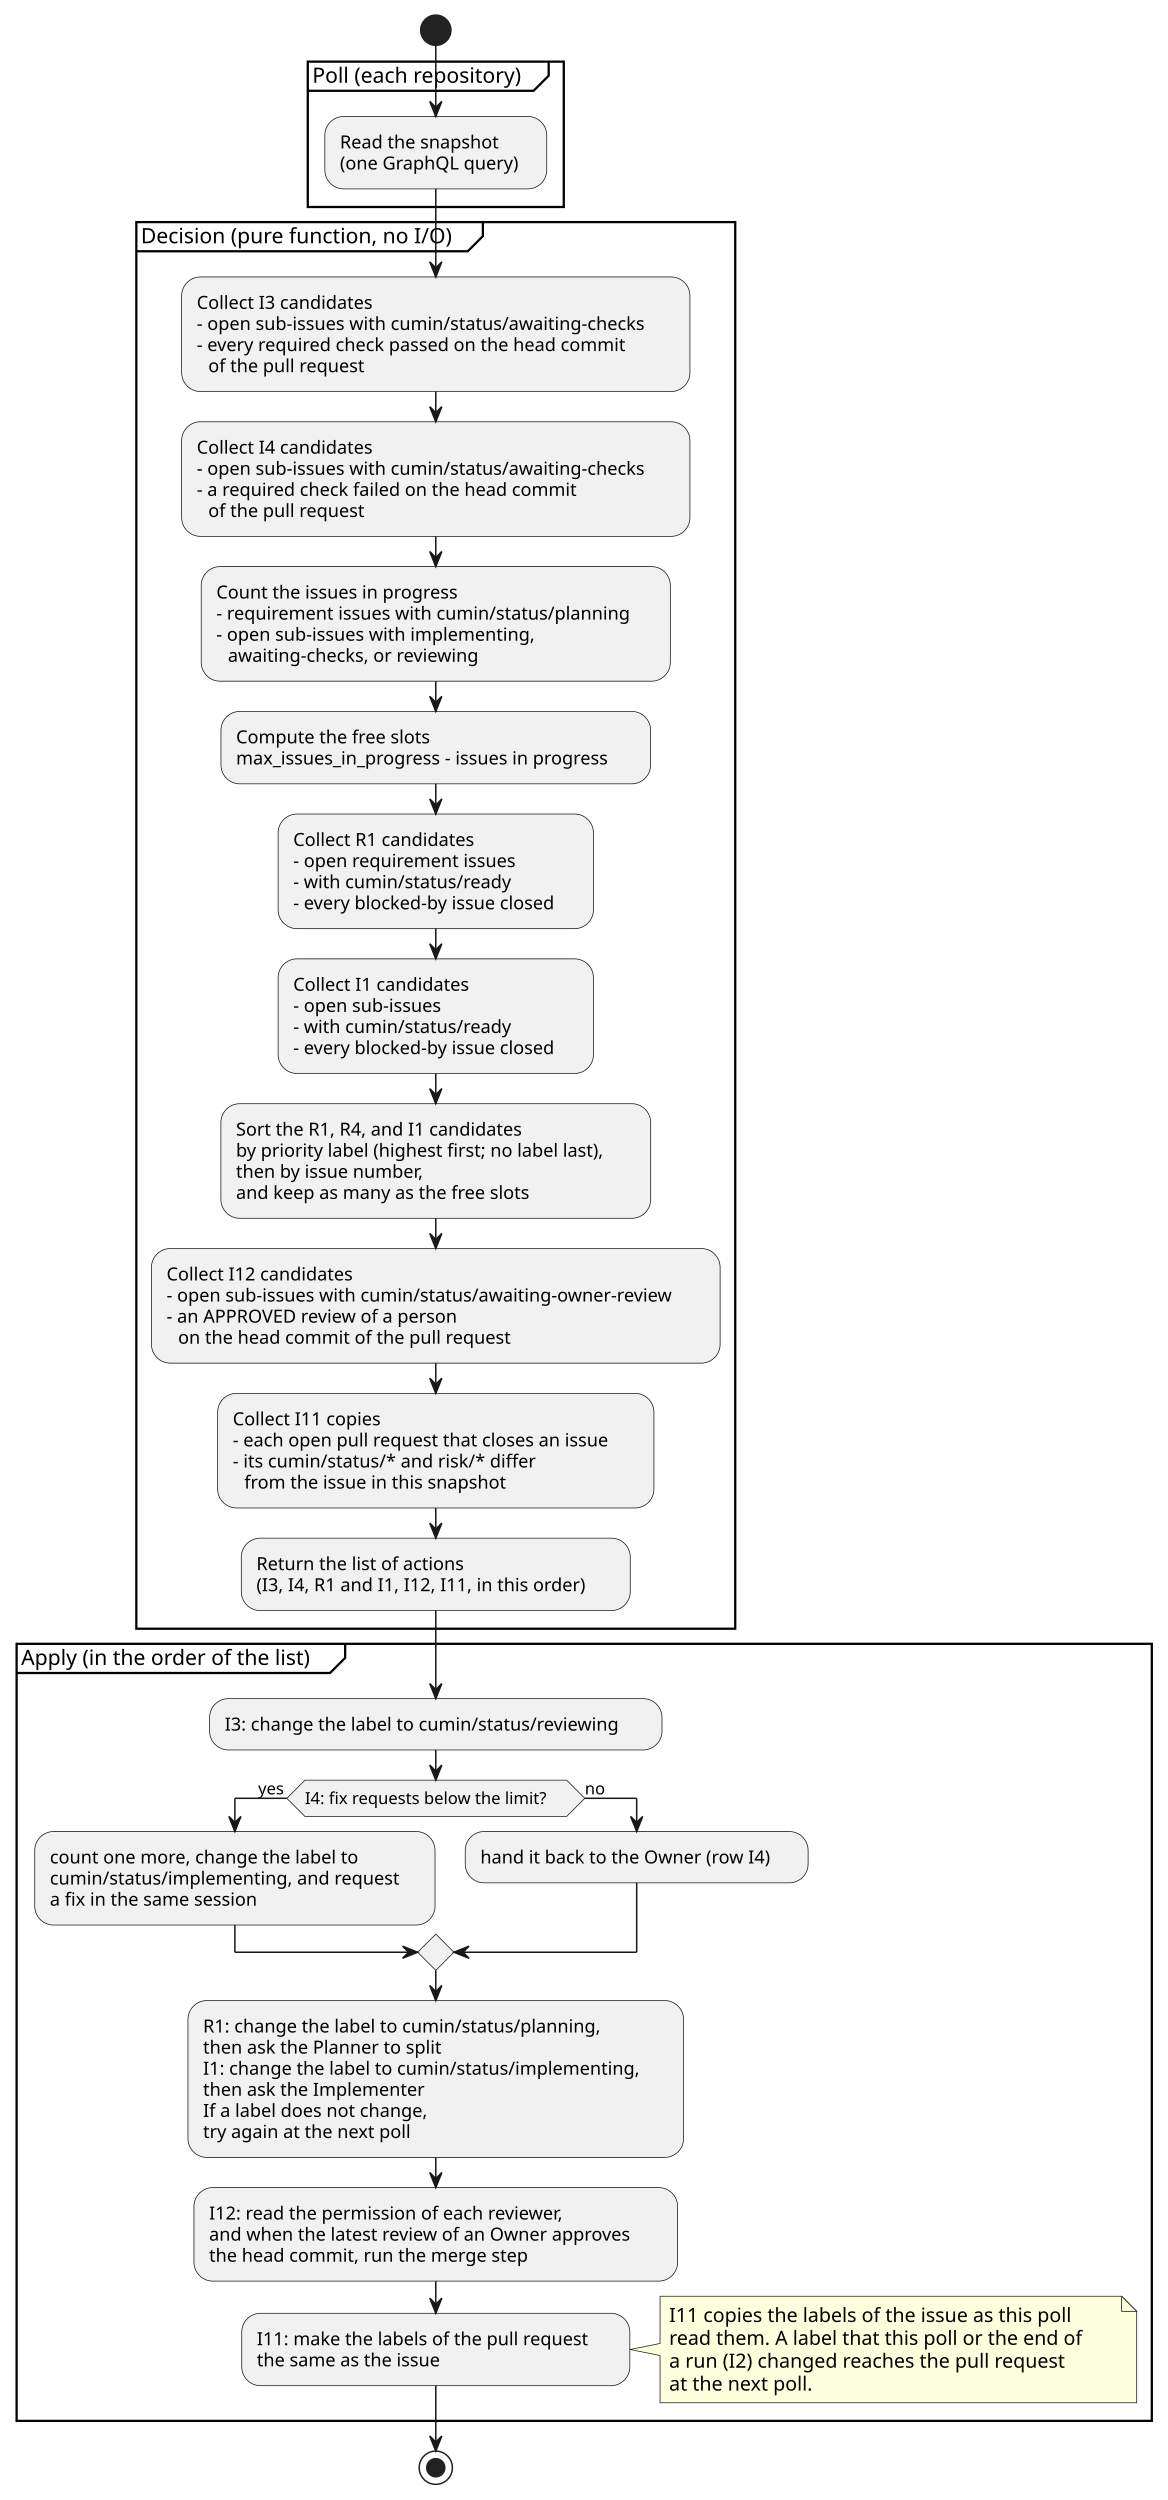
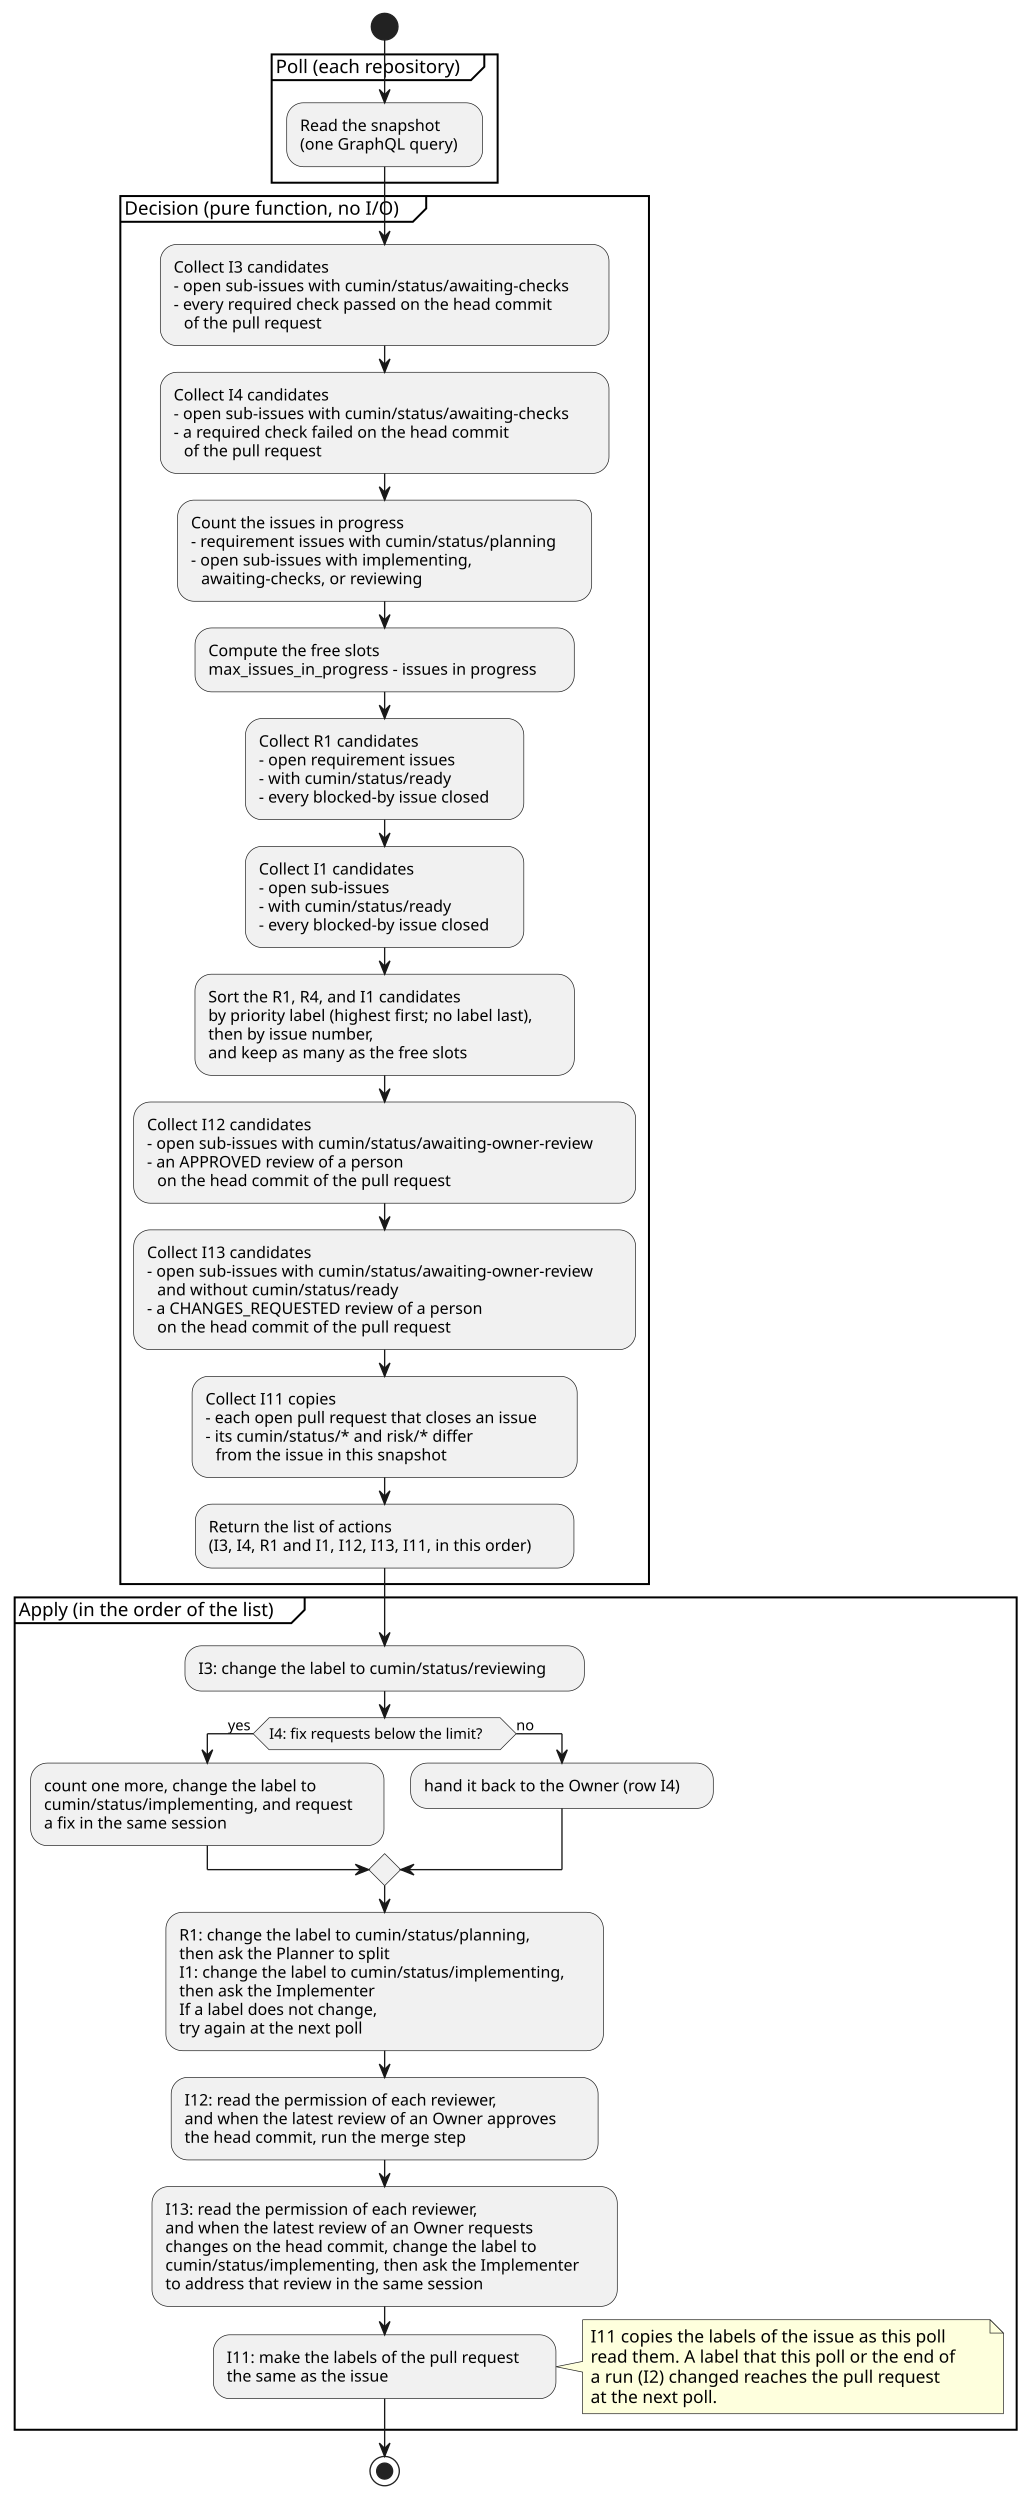
- <svg xmlns="http://www.w3.org/2000/svg" contentStyleType="text/css" data-diagram-type="ACTIVITY" height="1655px" preserveAspectRatio="none" style="width:773px;height:1655px;background:#FFFFFF;" version="1.1" viewBox="0 0 773 1655" width="773px" zoomAndPan="magnify">
+ <svg xmlns="http://www.w3.org/2000/svg" contentStyleType="text/css" data-diagram-type="ACTIVITY" height="1875px" preserveAspectRatio="none" style="width:773px;height:1875px;background:#FFFFFF;" version="1.1" viewBox="0 0 773 1875" width="773px" zoomAndPan="magnify">
  <defs />
  <g>
    <ellipse cx="288.487" cy="20" fill="#222222" rx="10" ry="10" style="stroke:#222222;stroke-width:1;" />
    <rect fill="none" height="96.234" style="stroke:#000000;stroke-width:1.5;" width="169.475" x="203.75" y="40.802" />
    <path d="M363.224,40.802 L363.224,50.099 L353.224,60.099 L203.75,60.099" fill="none" style="stroke:#000000;stroke-width:1.5;" />
    <text fill="#000000" font-family="sans-serif" font-size="14" lengthAdjust="spacing" textLength="149.475" x="206.75" y="54.797">Poll (each repository)</text>
    <rect fill="#F1F1F1" height="47.938" rx="12.5" ry="12.5" style="stroke:#181818;stroke-width:0.5;" width="146.902" x="215.036" y="77.099" />
    <text fill="#000000" font-family="sans-serif" font-size="12" lengthAdjust="spacing" textLength="112.746" x="225.036" y="98.237">Read the snapshot</text>
    <text fill="#000000" font-family="sans-serif" font-size="12" lengthAdjust="spacing" textLength="126.902" x="225.036" y="112.206">(one GraphQL query)</text>
-     <rect fill="none" height="931.172" style="stroke:#000000;stroke-width:1.5;" width="396.473" x="90.251" y="147.036" />
+     <rect fill="none" height="1041.016" style="stroke:#000000;stroke-width:1.5;" width="396.473" x="90.251" y="147.036" />
    <path d="M319.65,147.036 L319.65,156.333 L309.65,166.333 L90.251,166.333" fill="none" style="stroke:#000000;stroke-width:1.5;" />
    <text fill="#000000" font-family="sans-serif" font-size="14" lengthAdjust="spacing" textLength="219.399" x="93.251" y="161.031">Decision (pure function, no I/O)</text>
    <rect fill="#F1F1F1" height="75.875" rx="12.5" ry="12.5" style="stroke:#181818;stroke-width:0.5;" width="336.5" x="120.237" y="183.333" />
    <text fill="#000000" font-family="sans-serif" font-size="12" lengthAdjust="spacing" textLength="125.695" x="130.237" y="204.472">Collect I3 candidates</text>
    <text fill="#000000" font-family="sans-serif" font-size="12" lengthAdjust="spacing" textLength="316.5" x="130.237" y="218.44">- open sub-issues with cumin/status/awaiting-checks</text>
    <text fill="#000000" font-family="sans-serif" font-size="12" lengthAdjust="spacing" textLength="307.119" x="130.237" y="232.409">- every required check passed on the head commit</text>
    <text fill="#000000" font-family="sans-serif" font-size="12" lengthAdjust="spacing" textLength="110.473" x="137.866" y="246.378">of the pull request</text>
    <rect fill="#F1F1F1" height="75.875" rx="12.5" ry="12.5" style="stroke:#181818;stroke-width:0.5;" width="336.5" x="120.237" y="279.208" />
    <text fill="#000000" font-family="sans-serif" font-size="12" lengthAdjust="spacing" textLength="125.695" x="130.237" y="300.347">Collect I4 candidates</text>
    <text fill="#000000" font-family="sans-serif" font-size="12" lengthAdjust="spacing" textLength="316.5" x="130.237" y="314.315">- open sub-issues with cumin/status/awaiting-checks</text>
    <text fill="#000000" font-family="sans-serif" font-size="12" lengthAdjust="spacing" textLength="271.342" x="130.237" y="328.284">- a required check failed on the head commit</text>
    <text fill="#000000" font-family="sans-serif" font-size="12" lengthAdjust="spacing" textLength="110.473" x="137.866" y="342.253">of the pull request</text>
    <rect fill="#F1F1F1" height="75.875" rx="12.5" ry="12.5" style="stroke:#181818;stroke-width:0.5;" width="310.56" x="133.207" y="375.083" />
    <text fill="#000000" font-family="sans-serif" font-size="12" lengthAdjust="spacing" textLength="170.935" x="143.207" y="396.222">Count the issues in progress</text>
    <text fill="#000000" font-family="sans-serif" font-size="12" lengthAdjust="spacing" textLength="290.56" x="143.207" y="410.19">- requirement issues with cumin/status/planning</text>
    <text fill="#000000" font-family="sans-serif" font-size="12" lengthAdjust="spacing" textLength="224.988" x="143.207" y="424.159">- open sub-issues with implementing,</text>
    <text fill="#000000" font-family="sans-serif" font-size="12" lengthAdjust="spacing" textLength="179.057" x="150.835" y="438.128">awaiting-checks, or reviewing</text>
    <rect fill="#F1F1F1" height="47.938" rx="12.5" ry="12.5" style="stroke:#181818;stroke-width:0.5;" width="284.428" x="146.273" y="470.958" />
    <text fill="#000000" font-family="sans-serif" font-size="12" lengthAdjust="spacing" textLength="137.666" x="156.273" y="492.097">Compute the free slots</text>
    <text fill="#000000" font-family="sans-serif" font-size="12" lengthAdjust="spacing" textLength="264.428" x="156.273" y="506.065">max_issues_in_progress - issues in progress</text>
    <rect fill="#F1F1F1" height="75.875" rx="12.5" ry="12.5" style="stroke:#181818;stroke-width:0.5;" width="208.731" x="184.122" y="538.895" />
    <text fill="#000000" font-family="sans-serif" font-size="12" lengthAdjust="spacing" textLength="130.494" x="194.122" y="560.034">Collect R1 candidates</text>
    <text fill="#000000" font-family="sans-serif" font-size="12" lengthAdjust="spacing" textLength="157.371" x="194.122" y="574.003">- open requirement issues</text>
    <text fill="#000000" font-family="sans-serif" font-size="12" lengthAdjust="spacing" textLength="153.598" x="194.122" y="587.972">- with cumin/status/ready</text>
    <text fill="#000000" font-family="sans-serif" font-size="12" lengthAdjust="spacing" textLength="188.731" x="194.122" y="601.94">- every blocked-by issue closed</text>
    <rect fill="#F1F1F1" height="75.875" rx="12.5" ry="12.5" style="stroke:#181818;stroke-width:0.5;" width="208.731" x="184.122" y="634.77" />
    <text fill="#000000" font-family="sans-serif" font-size="12" lengthAdjust="spacing" textLength="125.695" x="194.122" y="655.909">Collect I1 candidates</text>
    <text fill="#000000" font-family="sans-serif" font-size="12" lengthAdjust="spacing" textLength="104.789" x="194.122" y="669.878">- open sub-issues</text>
    <text fill="#000000" font-family="sans-serif" font-size="12" lengthAdjust="spacing" textLength="153.598" x="194.122" y="683.847">- with cumin/status/ready</text>
    <text fill="#000000" font-family="sans-serif" font-size="12" lengthAdjust="spacing" textLength="188.731" x="194.122" y="697.815">- every blocked-by issue closed</text>
    <rect fill="#F1F1F1" height="75.875" rx="12.5" ry="12.5" style="stroke:#181818;stroke-width:0.5;" width="284.527" x="146.223" y="730.645" />
    <text fill="#000000" font-family="sans-serif" font-size="12" lengthAdjust="spacing" textLength="206.32" x="156.223" y="751.784">Sort the R1, R4, and I1 candidates</text>
    <text fill="#000000" font-family="sans-serif" font-size="12" lengthAdjust="spacing" textLength="264.527" x="156.223" y="765.753">by priority label (highest first; no label last),</text>
    <text fill="#000000" font-family="sans-serif" font-size="12" lengthAdjust="spacing" textLength="134.935" x="156.223" y="779.722">then by issue number,</text>
    <text fill="#000000" font-family="sans-serif" font-size="12" lengthAdjust="spacing" textLength="211.072" x="156.223" y="793.69">and keep as many as the free slots</text>
    <rect fill="#F1F1F1" height="75.875" rx="12.5" ry="12.5" style="stroke:#181818;stroke-width:0.5;" width="376.473" x="100.251" y="826.52" />
    <text fill="#000000" font-family="sans-serif" font-size="12" lengthAdjust="spacing" textLength="133.33" x="110.251" y="847.659">Collect I12 candidates</text>
    <text fill="#000000" font-family="sans-serif" font-size="12" lengthAdjust="spacing" textLength="356.473" x="110.251" y="861.628">- open sub-issues with cumin/status/awaiting-owner-review</text>
    <text fill="#000000" font-family="sans-serif" font-size="12" lengthAdjust="spacing" textLength="207.674" x="110.251" y="875.597">- an APPROVED review of a person</text>
    <text fill="#000000" font-family="sans-serif" font-size="12" lengthAdjust="spacing" textLength="235.688" x="117.879" y="889.565">on the head commit of the pull request</text>
-     <rect fill="#F1F1F1" height="75.875" rx="12.5" ry="12.5" style="stroke:#181818;stroke-width:0.5;" width="288.816" x="144.079" y="922.395" />
-     <text fill="#000000" font-family="sans-serif" font-size="12" lengthAdjust="spacing" textLength="106.037" x="154.079" y="943.534">Collect I11 copies</text>
-     <text fill="#000000" font-family="sans-serif" font-size="12" lengthAdjust="spacing" textLength="268.816" x="154.079" y="957.503">- each open pull request that closes an issue</text>
-     <text fill="#000000" font-family="sans-serif" font-size="12" lengthAdjust="spacing" textLength="211.289" x="154.079" y="971.472">- its cumin/status/* and risk/* differ</text>
-     <text fill="#000000" font-family="sans-serif" font-size="12" lengthAdjust="spacing" textLength="185.35" x="161.708" y="985.44">from the issue in this snapshot</text>
-     <rect fill="#F1F1F1" height="47.938" rx="12.5" ry="12.5" style="stroke:#181818;stroke-width:0.5;" width="257.498" x="159.738" y="1018.27" />
-     <text fill="#000000" font-family="sans-serif" font-size="12" lengthAdjust="spacing" textLength="147.902" x="169.738" y="1039.409">Return the list of actions</text>
-     <text fill="#000000" font-family="sans-serif" font-size="12" lengthAdjust="spacing" textLength="237.498" x="169.738" y="1053.378">(I3, I4, R1 and I1, I12, I11, in this order)</text>
-     <rect fill="none" height="514.422" style="stroke:#000000;stroke-width:1.5;" width="751.499" x="11" y="1088.208" />
-     <path d="M228.498,1088.208 L228.498,1097.505 L218.498,1107.505 L11,1107.505" fill="none" style="stroke:#000000;stroke-width:1.5;" />
-     <text fill="#000000" font-family="sans-serif" font-size="14" lengthAdjust="spacing" textLength="207.498" x="14" y="1102.203">Apply (in the order of the list)</text>
-     <rect fill="#F1F1F1" height="33.969" rx="12.5" ry="12.5" style="stroke:#181818;stroke-width:0.5;" width="299.51" x="138.732" y="1124.505" />
-     <text fill="#000000" font-family="sans-serif" font-size="12" lengthAdjust="spacing" textLength="279.51" x="148.732" y="1145.644">I3: change the label to cumin/status/reviewing</text>
-     <polygon fill="#F1F1F1" points="201.848,1178.474,375.125,1178.474,387.125,1190.474,375.125,1202.474,201.848,1202.474,189.848,1190.474,201.848,1178.474" style="stroke:#181818;stroke-width:0.5;" />
-     <text fill="#000000" font-family="sans-serif" font-size="11" lengthAdjust="spacing" textLength="173.277" x="201.848" y="1194.282">I4: fix requests below the limit?</text>
-     <text fill="#000000" font-family="sans-serif" font-size="11" lengthAdjust="spacing" textLength="19.008" x="170.84" y="1187.879">yes</text>
-     <text fill="#000000" font-family="sans-serif" font-size="11" lengthAdjust="spacing" textLength="13.702" x="387.125" y="1187.879">no</text>
-     <rect fill="#F1F1F1" height="61.906" rx="12.5" ry="12.5" style="stroke:#181818;stroke-width:0.5;" width="264.986" x="23" y="1212.474" />
-     <text fill="#000000" font-family="sans-serif" font-size="12" lengthAdjust="spacing" textLength="219.158" x="33" y="1233.612">count one more, change the label to</text>
-     <text fill="#000000" font-family="sans-serif" font-size="12" lengthAdjust="spacing" textLength="244.986" x="33" y="1247.581">cumin/status/implementing, and request</text>
-     <text fill="#000000" font-family="sans-serif" font-size="12" lengthAdjust="spacing" textLength="148.816" x="33" y="1261.55">a fix in the same session</text>
-     <rect fill="#F1F1F1" height="33.969" rx="12.5" ry="12.5" style="stroke:#181818;stroke-width:0.5;" width="226.988" x="307.986" y="1212.474" />
-     <text fill="#000000" font-family="sans-serif" font-size="12" lengthAdjust="spacing" textLength="206.988" x="317.986" y="1233.612">hand it back to the Owner (row I4)</text>
-     <polygon fill="#F1F1F1" points="288.487,1280.38,300.487,1292.38,288.487,1304.38,276.487,1292.38,288.487,1280.38" style="stroke:#181818;stroke-width:0.5;" />
-     <rect fill="#F1F1F1" height="103.812" rx="12.5" ry="12.5" style="stroke:#181818;stroke-width:0.5;" width="328.115" x="124.429" y="1324.38" />
-     <text fill="#000000" font-family="sans-serif" font-size="12" lengthAdjust="spacing" textLength="281.69" x="134.429" y="1345.519">R1: change the label to cumin/status/planning,</text>
-     <text fill="#000000" font-family="sans-serif" font-size="12" lengthAdjust="spacing" textLength="169.359" x="134.429" y="1359.487">then ask the Planner to split</text>
-     <text fill="#000000" font-family="sans-serif" font-size="12" lengthAdjust="spacing" textLength="308.115" x="134.429" y="1373.456">I1: change the label to cumin/status/implementing,</text>
-     <text fill="#000000" font-family="sans-serif" font-size="12" lengthAdjust="spacing" textLength="156.252" x="134.429" y="1387.425">then ask the Implementer</text>
-     <text fill="#000000" font-family="sans-serif" font-size="12" lengthAdjust="spacing" textLength="159.434" x="134.429" y="1401.394">If a label does not change,</text>
-     <text fill="#000000" font-family="sans-serif" font-size="12" lengthAdjust="spacing" textLength="149.25" x="134.429" y="1415.362">try again at the next poll</text>
-     <rect fill="#F1F1F1" height="61.906" rx="12.5" ry="12.5" style="stroke:#181818;stroke-width:0.5;" width="320.182" x="128.396" y="1448.192" />
-     <text fill="#000000" font-family="sans-serif" font-size="12" lengthAdjust="spacing" textLength="255.047" x="138.396" y="1469.331">I12: read the permission of each reviewer,</text>
-     <text fill="#000000" font-family="sans-serif" font-size="12" lengthAdjust="spacing" textLength="300.182" x="138.396" y="1483.3">and when the latest review of an Owner approves</text>
-     <text fill="#000000" font-family="sans-serif" font-size="12" lengthAdjust="spacing" textLength="226.512" x="138.396" y="1497.269">the head commit, run the merge step</text>
-     <path d="M436.949,1520.099 L436.949,1551.364 L416.949,1555.364 L436.949,1559.364 L436.949,1590.63 A0,0 0 0 0 436.949,1590.63 L752.499,1590.63 A0,0 0 0 0 752.499,1590.63 L752.499,1530.099 L742.499,1520.099 L436.949,1520.099 A0,0 0 0 0 436.949,1520.099" fill="#FEFFDD" style="stroke:#181818;stroke-width:0.5;" />
-     <path d="M742.499,1520.099 L742.499,1530.099 L752.499,1530.099 L742.499,1520.099" fill="#FEFFDD" style="stroke:#181818;stroke-width:0.5;" />
-     <text fill="#000000" font-family="sans-serif" font-size="13" lengthAdjust="spacing" textLength="288" x="442.949" y="1537.166">I11 copies the labels of the issue as this poll</text>
-     <text fill="#000000" font-family="sans-serif" font-size="13" lengthAdjust="spacing" textLength="294.55" x="442.949" y="1552.298">read them. A label that this poll or the end of</text>
-     <text fill="#000000" font-family="sans-serif" font-size="13" lengthAdjust="spacing" textLength="283.277" x="442.949" y="1567.431">a run (I2) changed reaches the pull request</text>
-     <text fill="#000000" font-family="sans-serif" font-size="13" lengthAdjust="spacing" textLength="103.384" x="442.949" y="1582.564">at the next poll.</text>
-     <rect fill="#F1F1F1" height="47.938" rx="12.5" ry="12.5" style="stroke:#181818;stroke-width:0.5;" width="256.924" x="160.025" y="1531.396" />
-     <text fill="#000000" font-family="sans-serif" font-size="12" lengthAdjust="spacing" textLength="236.924" x="170.025" y="1552.534">I11: make the labels of the pull request</text>
-     <text fill="#000000" font-family="sans-serif" font-size="12" lengthAdjust="spacing" textLength="131.754" x="170.025" y="1566.503">the same as the issue</text>
-     <ellipse cx="288.487" cy="1633.63" fill="none" rx="11" ry="11" style="stroke:#222222;stroke-width:1;" />
-     <ellipse cx="288.487" cy="1633.63" fill="#222222" rx="6" ry="6" style="stroke:#222222;stroke-width:1;" />
+     <rect fill="#F1F1F1" height="89.844" rx="12.5" ry="12.5" style="stroke:#181818;stroke-width:0.5;" width="376.473" x="100.251" y="922.395" />
+     <text fill="#000000" font-family="sans-serif" font-size="12" lengthAdjust="spacing" textLength="133.33" x="110.251" y="943.534">Collect I13 candidates</text>
+     <text fill="#000000" font-family="sans-serif" font-size="12" lengthAdjust="spacing" textLength="356.473" x="110.251" y="957.503">- open sub-issues with cumin/status/awaiting-owner-review</text>
+     <text fill="#000000" font-family="sans-serif" font-size="12" lengthAdjust="spacing" textLength="191.496" x="117.879" y="971.472">and without cumin/status/ready</text>
+     <text fill="#000000" font-family="sans-serif" font-size="12" lengthAdjust="spacing" textLength="273.158" x="110.251" y="985.44">- a CHANGES_REQUESTED review of a person</text>
+     <text fill="#000000" font-family="sans-serif" font-size="12" lengthAdjust="spacing" textLength="235.688" x="117.879" y="999.409">on the head commit of the pull request</text>
+     <rect fill="#F1F1F1" height="75.875" rx="12.5" ry="12.5" style="stroke:#181818;stroke-width:0.5;" width="288.816" x="144.079" y="1032.239" />
+     <text fill="#000000" font-family="sans-serif" font-size="12" lengthAdjust="spacing" textLength="106.037" x="154.079" y="1053.378">Collect I11 copies</text>
+     <text fill="#000000" font-family="sans-serif" font-size="12" lengthAdjust="spacing" textLength="268.816" x="154.079" y="1067.347">- each open pull request that closes an issue</text>
+     <text fill="#000000" font-family="sans-serif" font-size="12" lengthAdjust="spacing" textLength="211.289" x="154.079" y="1081.315">- its cumin/status/* and risk/* differ</text>
+     <text fill="#000000" font-family="sans-serif" font-size="12" lengthAdjust="spacing" textLength="185.35" x="161.708" y="1095.284">from the issue in this snapshot</text>
+     <rect fill="#F1F1F1" height="47.938" rx="12.5" ry="12.5" style="stroke:#181818;stroke-width:0.5;" width="283.935" x="146.519" y="1128.114" />
+     <text fill="#000000" font-family="sans-serif" font-size="12" lengthAdjust="spacing" textLength="147.902" x="156.519" y="1149.253">Return the list of actions</text>
+     <text fill="#000000" font-family="sans-serif" font-size="12" lengthAdjust="spacing" textLength="263.935" x="156.519" y="1163.222">(I3, I4, R1 and I1, I12, I13, I11, in this order)</text>
+     <rect fill="none" height="624.266" style="stroke:#000000;stroke-width:1.5;" width="751.499" x="11" y="1198.052" />
+     <path d="M228.498,1198.052 L228.498,1207.349 L218.498,1217.349 L11,1217.349" fill="none" style="stroke:#000000;stroke-width:1.5;" />
+     <text fill="#000000" font-family="sans-serif" font-size="14" lengthAdjust="spacing" textLength="207.498" x="14" y="1212.047">Apply (in the order of the list)</text>
+     <rect fill="#F1F1F1" height="33.969" rx="12.5" ry="12.5" style="stroke:#181818;stroke-width:0.5;" width="299.51" x="138.732" y="1234.349" />
+     <text fill="#000000" font-family="sans-serif" font-size="12" lengthAdjust="spacing" textLength="279.51" x="148.732" y="1255.487">I3: change the label to cumin/status/reviewing</text>
+     <polygon fill="#F1F1F1" points="201.848,1288.317,375.125,1288.317,387.125,1300.317,375.125,1312.317,201.848,1312.317,189.848,1300.317,201.848,1288.317" style="stroke:#181818;stroke-width:0.5;" />
+     <text fill="#000000" font-family="sans-serif" font-size="11" lengthAdjust="spacing" textLength="173.277" x="201.848" y="1304.126">I4: fix requests below the limit?</text>
+     <text fill="#000000" font-family="sans-serif" font-size="11" lengthAdjust="spacing" textLength="19.008" x="170.84" y="1297.723">yes</text>
+     <text fill="#000000" font-family="sans-serif" font-size="11" lengthAdjust="spacing" textLength="13.702" x="387.125" y="1297.723">no</text>
+     <rect fill="#F1F1F1" height="61.906" rx="12.5" ry="12.5" style="stroke:#181818;stroke-width:0.5;" width="264.986" x="23" y="1322.317" />
+     <text fill="#000000" font-family="sans-serif" font-size="12" lengthAdjust="spacing" textLength="219.158" x="33" y="1343.456">count one more, change the label to</text>
+     <text fill="#000000" font-family="sans-serif" font-size="12" lengthAdjust="spacing" textLength="244.986" x="33" y="1357.425">cumin/status/implementing, and request</text>
+     <text fill="#000000" font-family="sans-serif" font-size="12" lengthAdjust="spacing" textLength="148.816" x="33" y="1371.394">a fix in the same session</text>
+     <rect fill="#F1F1F1" height="33.969" rx="12.5" ry="12.5" style="stroke:#181818;stroke-width:0.5;" width="226.988" x="307.986" y="1322.317" />
+     <text fill="#000000" font-family="sans-serif" font-size="12" lengthAdjust="spacing" textLength="206.988" x="317.986" y="1343.456">hand it back to the Owner (row I4)</text>
+     <polygon fill="#F1F1F1" points="288.487,1390.224,300.487,1402.224,288.487,1414.224,276.487,1402.224,288.487,1390.224" style="stroke:#181818;stroke-width:0.5;" />
+     <rect fill="#F1F1F1" height="103.812" rx="12.5" ry="12.5" style="stroke:#181818;stroke-width:0.5;" width="328.115" x="124.429" y="1434.224" />
+     <text fill="#000000" font-family="sans-serif" font-size="12" lengthAdjust="spacing" textLength="281.69" x="134.429" y="1455.362">R1: change the label to cumin/status/planning,</text>
+     <text fill="#000000" font-family="sans-serif" font-size="12" lengthAdjust="spacing" textLength="169.359" x="134.429" y="1469.331">then ask the Planner to split</text>
+     <text fill="#000000" font-family="sans-serif" font-size="12" lengthAdjust="spacing" textLength="308.115" x="134.429" y="1483.3">I1: change the label to cumin/status/implementing,</text>
+     <text fill="#000000" font-family="sans-serif" font-size="12" lengthAdjust="spacing" textLength="156.252" x="134.429" y="1497.269">then ask the Implementer</text>
+     <text fill="#000000" font-family="sans-serif" font-size="12" lengthAdjust="spacing" textLength="159.434" x="134.429" y="1511.237">If a label does not change,</text>
+     <text fill="#000000" font-family="sans-serif" font-size="12" lengthAdjust="spacing" textLength="149.25" x="134.429" y="1525.206">try again at the next poll</text>
+     <rect fill="#F1F1F1" height="61.906" rx="12.5" ry="12.5" style="stroke:#181818;stroke-width:0.5;" width="320.182" x="128.396" y="1558.036" />
+     <text fill="#000000" font-family="sans-serif" font-size="12" lengthAdjust="spacing" textLength="255.047" x="138.396" y="1579.175">I12: read the permission of each reviewer,</text>
+     <text fill="#000000" font-family="sans-serif" font-size="12" lengthAdjust="spacing" textLength="300.182" x="138.396" y="1593.144">and when the latest review of an Owner approves</text>
+     <text fill="#000000" font-family="sans-serif" font-size="12" lengthAdjust="spacing" textLength="226.512" x="138.396" y="1607.112">the head commit, run the merge step</text>
+     <rect fill="#F1F1F1" height="89.844" rx="12.5" ry="12.5" style="stroke:#181818;stroke-width:0.5;" width="348.969" x="114.002" y="1639.942" />
+     <text fill="#000000" font-family="sans-serif" font-size="12" lengthAdjust="spacing" textLength="255.047" x="124.002" y="1661.081">I13: read the permission of each reviewer,</text>
+     <text fill="#000000" font-family="sans-serif" font-size="12" lengthAdjust="spacing" textLength="296.713" x="124.002" y="1675.05">and when the latest review of an Owner requests</text>
+     <text fill="#000000" font-family="sans-serif" font-size="12" lengthAdjust="spacing" textLength="299.625" x="124.002" y="1689.019">changes on the head commit, change the label to</text>
+     <text fill="#000000" font-family="sans-serif" font-size="12" lengthAdjust="spacing" textLength="328.969" x="124.002" y="1702.987">cumin/status/implementing, then ask the Implementer</text>
+     <text fill="#000000" font-family="sans-serif" font-size="12" lengthAdjust="spacing" textLength="258.205" x="124.002" y="1716.956">to address that review in the same session</text>
+     <path d="M436.949,1739.786 L436.949,1771.052 L416.949,1775.052 L436.949,1779.052 L436.949,1810.317 A0,0 0 0 0 436.949,1810.317 L752.499,1810.317 A0,0 0 0 0 752.499,1810.317 L752.499,1749.786 L742.499,1739.786 L436.949,1739.786 A0,0 0 0 0 436.949,1739.786" fill="#FEFFDD" style="stroke:#181818;stroke-width:0.5;" />
+     <path d="M742.499,1739.786 L742.499,1749.786 L752.499,1749.786 L742.499,1739.786" fill="#FEFFDD" style="stroke:#181818;stroke-width:0.5;" />
+     <text fill="#000000" font-family="sans-serif" font-size="13" lengthAdjust="spacing" textLength="288" x="442.949" y="1756.853">I11 copies the labels of the issue as this poll</text>
+     <text fill="#000000" font-family="sans-serif" font-size="13" lengthAdjust="spacing" textLength="294.55" x="442.949" y="1771.986">read them. A label that this poll or the end of</text>
+     <text fill="#000000" font-family="sans-serif" font-size="13" lengthAdjust="spacing" textLength="283.277" x="442.949" y="1787.119">a run (I2) changed reaches the pull request</text>
+     <text fill="#000000" font-family="sans-serif" font-size="13" lengthAdjust="spacing" textLength="103.384" x="442.949" y="1802.252">at the next poll.</text>
+     <rect fill="#F1F1F1" height="47.938" rx="12.5" ry="12.5" style="stroke:#181818;stroke-width:0.5;" width="256.924" x="160.025" y="1751.083" />
+     <text fill="#000000" font-family="sans-serif" font-size="12" lengthAdjust="spacing" textLength="236.924" x="170.025" y="1772.222">I11: make the labels of the pull request</text>
+     <text fill="#000000" font-family="sans-serif" font-size="12" lengthAdjust="spacing" textLength="131.754" x="170.025" y="1786.19">the same as the issue</text>
+     <ellipse cx="288.487" cy="1853.317" fill="none" rx="11" ry="11" style="stroke:#222222;stroke-width:1;" />
+     <ellipse cx="288.487" cy="1853.317" fill="#222222" rx="6" ry="6" style="stroke:#222222;stroke-width:1;" />
    <line style="stroke:#181818;stroke-width:1;" x1="288.487" x2="288.487" y1="30" y2="77.099" />
    <polygon fill="#181818" points="284.487,67.099,288.487,77.099,292.487,67.099,288.487,71.099" style="stroke:#181818;stroke-width:1;" />
    <line style="stroke:#181818;stroke-width:1;" x1="288.487" x2="288.487" y1="259.208" y2="279.208" />
    <polygon fill="#181818" points="284.487,269.208,288.487,279.208,292.487,269.208,288.487,273.208" style="stroke:#181818;stroke-width:1;" />
    <line style="stroke:#181818;stroke-width:1;" x1="288.487" x2="288.487" y1="355.083" y2="375.083" />
    <polygon fill="#181818" points="284.487,365.083,288.487,375.083,292.487,365.083,288.487,369.083" style="stroke:#181818;stroke-width:1;" />
    <line style="stroke:#181818;stroke-width:1;" x1="288.487" x2="288.487" y1="450.958" y2="470.958" />
    <polygon fill="#181818" points="284.487,460.958,288.487,470.958,292.487,460.958,288.487,464.958" style="stroke:#181818;stroke-width:1;" />
    <line style="stroke:#181818;stroke-width:1;" x1="288.487" x2="288.487" y1="518.895" y2="538.895" />
    <polygon fill="#181818" points="284.487,528.895,288.487,538.895,292.487,528.895,288.487,532.895" style="stroke:#181818;stroke-width:1;" />
    <line style="stroke:#181818;stroke-width:1;" x1="288.487" x2="288.487" y1="614.77" y2="634.77" />
    <polygon fill="#181818" points="284.487,624.77,288.487,634.77,292.487,624.77,288.487,628.77" style="stroke:#181818;stroke-width:1;" />
    <line style="stroke:#181818;stroke-width:1;" x1="288.487" x2="288.487" y1="710.645" y2="730.645" />
    <polygon fill="#181818" points="284.487,720.645,288.487,730.645,292.487,720.645,288.487,724.645" style="stroke:#181818;stroke-width:1;" />
    <line style="stroke:#181818;stroke-width:1;" x1="288.487" x2="288.487" y1="806.52" y2="826.52" />
    <polygon fill="#181818" points="284.487,816.52,288.487,826.52,292.487,816.52,288.487,820.52" style="stroke:#181818;stroke-width:1;" />
    <line style="stroke:#181818;stroke-width:1;" x1="288.487" x2="288.487" y1="902.395" y2="922.395" />
    <polygon fill="#181818" points="284.487,912.395,288.487,922.395,292.487,912.395,288.487,916.395" style="stroke:#181818;stroke-width:1;" />
-     <line style="stroke:#181818;stroke-width:1;" x1="288.487" x2="288.487" y1="998.27" y2="1018.27" />
-     <polygon fill="#181818" points="284.487,1008.27,288.487,1018.27,292.487,1008.27,288.487,1012.27" style="stroke:#181818;stroke-width:1;" />
+     <line style="stroke:#181818;stroke-width:1;" x1="288.487" x2="288.487" y1="1012.239" y2="1032.239" />
+     <polygon fill="#181818" points="284.487,1022.239,288.487,1032.239,292.487,1022.239,288.487,1026.239" style="stroke:#181818;stroke-width:1;" />
+     <line style="stroke:#181818;stroke-width:1;" x1="288.487" x2="288.487" y1="1108.114" y2="1128.114" />
+     <polygon fill="#181818" points="284.487,1118.114,288.487,1128.114,292.487,1118.114,288.487,1122.114" style="stroke:#181818;stroke-width:1;" />
    <line style="stroke:#181818;stroke-width:1;" x1="288.487" x2="288.487" y1="125.036" y2="183.333" />
    <polygon fill="#181818" points="284.487,173.333,288.487,183.333,292.487,173.333,288.487,177.333" style="stroke:#181818;stroke-width:1;" />
-     <line style="stroke:#181818;stroke-width:1;" x1="189.848" x2="155.493" y1="1190.474" y2="1190.474" />
-     <line style="stroke:#181818;stroke-width:1;" x1="155.493" x2="155.493" y1="1190.474" y2="1212.474" />
-     <polygon fill="#181818" points="151.493,1202.474,155.493,1212.474,159.493,1202.474,155.493,1206.474" style="stroke:#181818;stroke-width:1;" />
-     <line style="stroke:#181818;stroke-width:1;" x1="387.125" x2="421.481" y1="1190.474" y2="1190.474" />
-     <line style="stroke:#181818;stroke-width:1;" x1="421.481" x2="421.481" y1="1190.474" y2="1212.474" />
-     <polygon fill="#181818" points="417.481,1202.474,421.481,1212.474,425.481,1202.474,421.481,1206.474" style="stroke:#181818;stroke-width:1;" />
-     <line style="stroke:#181818;stroke-width:1;" x1="155.493" x2="155.493" y1="1274.38" y2="1292.38" />
-     <line style="stroke:#181818;stroke-width:1;" x1="155.493" x2="276.487" y1="1292.38" y2="1292.38" />
-     <polygon fill="#181818" points="266.487,1288.38,276.487,1292.38,266.487,1296.38,270.487,1292.38" style="stroke:#181818;stroke-width:1;" />
-     <line style="stroke:#181818;stroke-width:1;" x1="421.481" x2="421.481" y1="1246.442" y2="1292.38" />
-     <line style="stroke:#181818;stroke-width:1;" x1="421.481" x2="300.487" y1="1292.38" y2="1292.38" />
-     <polygon fill="#181818" points="310.487,1288.38,300.487,1292.38,310.487,1296.38,306.487,1292.38" style="stroke:#181818;stroke-width:1;" />
-     <line style="stroke:#181818;stroke-width:1;" x1="288.487" x2="288.487" y1="1158.474" y2="1178.474" />
-     <polygon fill="#181818" points="284.487,1168.474,288.487,1178.474,292.487,1168.474,288.487,1172.474" style="stroke:#181818;stroke-width:1;" />
-     <line style="stroke:#181818;stroke-width:1;" x1="288.487" x2="288.487" y1="1304.38" y2="1324.38" />
-     <polygon fill="#181818" points="284.487,1314.38,288.487,1324.38,292.487,1314.38,288.487,1318.38" style="stroke:#181818;stroke-width:1;" />
-     <line style="stroke:#181818;stroke-width:1;" x1="288.487" x2="288.487" y1="1428.192" y2="1448.192" />
-     <polygon fill="#181818" points="284.487,1438.192,288.487,1448.192,292.487,1438.192,288.487,1442.192" style="stroke:#181818;stroke-width:1;" />
-     <line style="stroke:#181818;stroke-width:1;" x1="288.487" x2="288.487" y1="1510.099" y2="1531.396" />
-     <polygon fill="#181818" points="284.487,1521.396,288.487,1531.396,292.487,1521.396,288.487,1525.396" style="stroke:#181818;stroke-width:1;" />
-     <line style="stroke:#181818;stroke-width:1;" x1="288.487" x2="288.487" y1="1066.208" y2="1124.505" />
-     <polygon fill="#181818" points="284.487,1114.505,288.487,1124.505,292.487,1114.505,288.487,1118.505" style="stroke:#181818;stroke-width:1;" />
-     <line style="stroke:#181818;stroke-width:1;" x1="288.487" x2="288.487" y1="1579.333" y2="1622.63" />
-     <polygon fill="#181818" points="284.487,1612.63,288.487,1622.63,292.487,1612.63,288.487,1616.63" style="stroke:#181818;stroke-width:1;" />
+     <line style="stroke:#181818;stroke-width:1;" x1="189.848" x2="155.493" y1="1300.317" y2="1300.317" />
+     <line style="stroke:#181818;stroke-width:1;" x1="155.493" x2="155.493" y1="1300.317" y2="1322.317" />
+     <polygon fill="#181818" points="151.493,1312.317,155.493,1322.317,159.493,1312.317,155.493,1316.317" style="stroke:#181818;stroke-width:1;" />
+     <line style="stroke:#181818;stroke-width:1;" x1="387.125" x2="421.481" y1="1300.317" y2="1300.317" />
+     <line style="stroke:#181818;stroke-width:1;" x1="421.481" x2="421.481" y1="1300.317" y2="1322.317" />
+     <polygon fill="#181818" points="417.481,1312.317,421.481,1322.317,425.481,1312.317,421.481,1316.317" style="stroke:#181818;stroke-width:1;" />
+     <line style="stroke:#181818;stroke-width:1;" x1="155.493" x2="155.493" y1="1384.224" y2="1402.224" />
+     <line style="stroke:#181818;stroke-width:1;" x1="155.493" x2="276.487" y1="1402.224" y2="1402.224" />
+     <polygon fill="#181818" points="266.487,1398.224,276.487,1402.224,266.487,1406.224,270.487,1402.224" style="stroke:#181818;stroke-width:1;" />
+     <line style="stroke:#181818;stroke-width:1;" x1="421.481" x2="421.481" y1="1356.286" y2="1402.224" />
+     <line style="stroke:#181818;stroke-width:1;" x1="421.481" x2="300.487" y1="1402.224" y2="1402.224" />
+     <polygon fill="#181818" points="310.487,1398.224,300.487,1402.224,310.487,1406.224,306.487,1402.224" style="stroke:#181818;stroke-width:1;" />
+     <line style="stroke:#181818;stroke-width:1;" x1="288.487" x2="288.487" y1="1268.317" y2="1288.317" />
+     <polygon fill="#181818" points="284.487,1278.317,288.487,1288.317,292.487,1278.317,288.487,1282.317" style="stroke:#181818;stroke-width:1;" />
+     <line style="stroke:#181818;stroke-width:1;" x1="288.487" x2="288.487" y1="1414.224" y2="1434.224" />
+     <polygon fill="#181818" points="284.487,1424.224,288.487,1434.224,292.487,1424.224,288.487,1428.224" style="stroke:#181818;stroke-width:1;" />
+     <line style="stroke:#181818;stroke-width:1;" x1="288.487" x2="288.487" y1="1538.036" y2="1558.036" />
+     <polygon fill="#181818" points="284.487,1548.036,288.487,1558.036,292.487,1548.036,288.487,1552.036" style="stroke:#181818;stroke-width:1;" />
+     <line style="stroke:#181818;stroke-width:1;" x1="288.487" x2="288.487" y1="1619.942" y2="1639.942" />
+     <polygon fill="#181818" points="284.487,1629.942,288.487,1639.942,292.487,1629.942,288.487,1633.942" style="stroke:#181818;stroke-width:1;" />
+     <line style="stroke:#181818;stroke-width:1;" x1="288.487" x2="288.487" y1="1729.786" y2="1751.083" />
+     <polygon fill="#181818" points="284.487,1741.083,288.487,1751.083,292.487,1741.083,288.487,1745.083" style="stroke:#181818;stroke-width:1;" />
+     <line style="stroke:#181818;stroke-width:1;" x1="288.487" x2="288.487" y1="1176.052" y2="1234.349" />
+     <polygon fill="#181818" points="284.487,1224.349,288.487,1234.349,292.487,1224.349,288.487,1228.349" style="stroke:#181818;stroke-width:1;" />
+     <line style="stroke:#181818;stroke-width:1;" x1="288.487" x2="288.487" y1="1799.021" y2="1842.317" />
+     <polygon fill="#181818" points="284.487,1832.317,288.487,1842.317,292.487,1832.317,288.487,1836.317" style="stroke:#181818;stroke-width:1;" />
  </g>
</svg>
